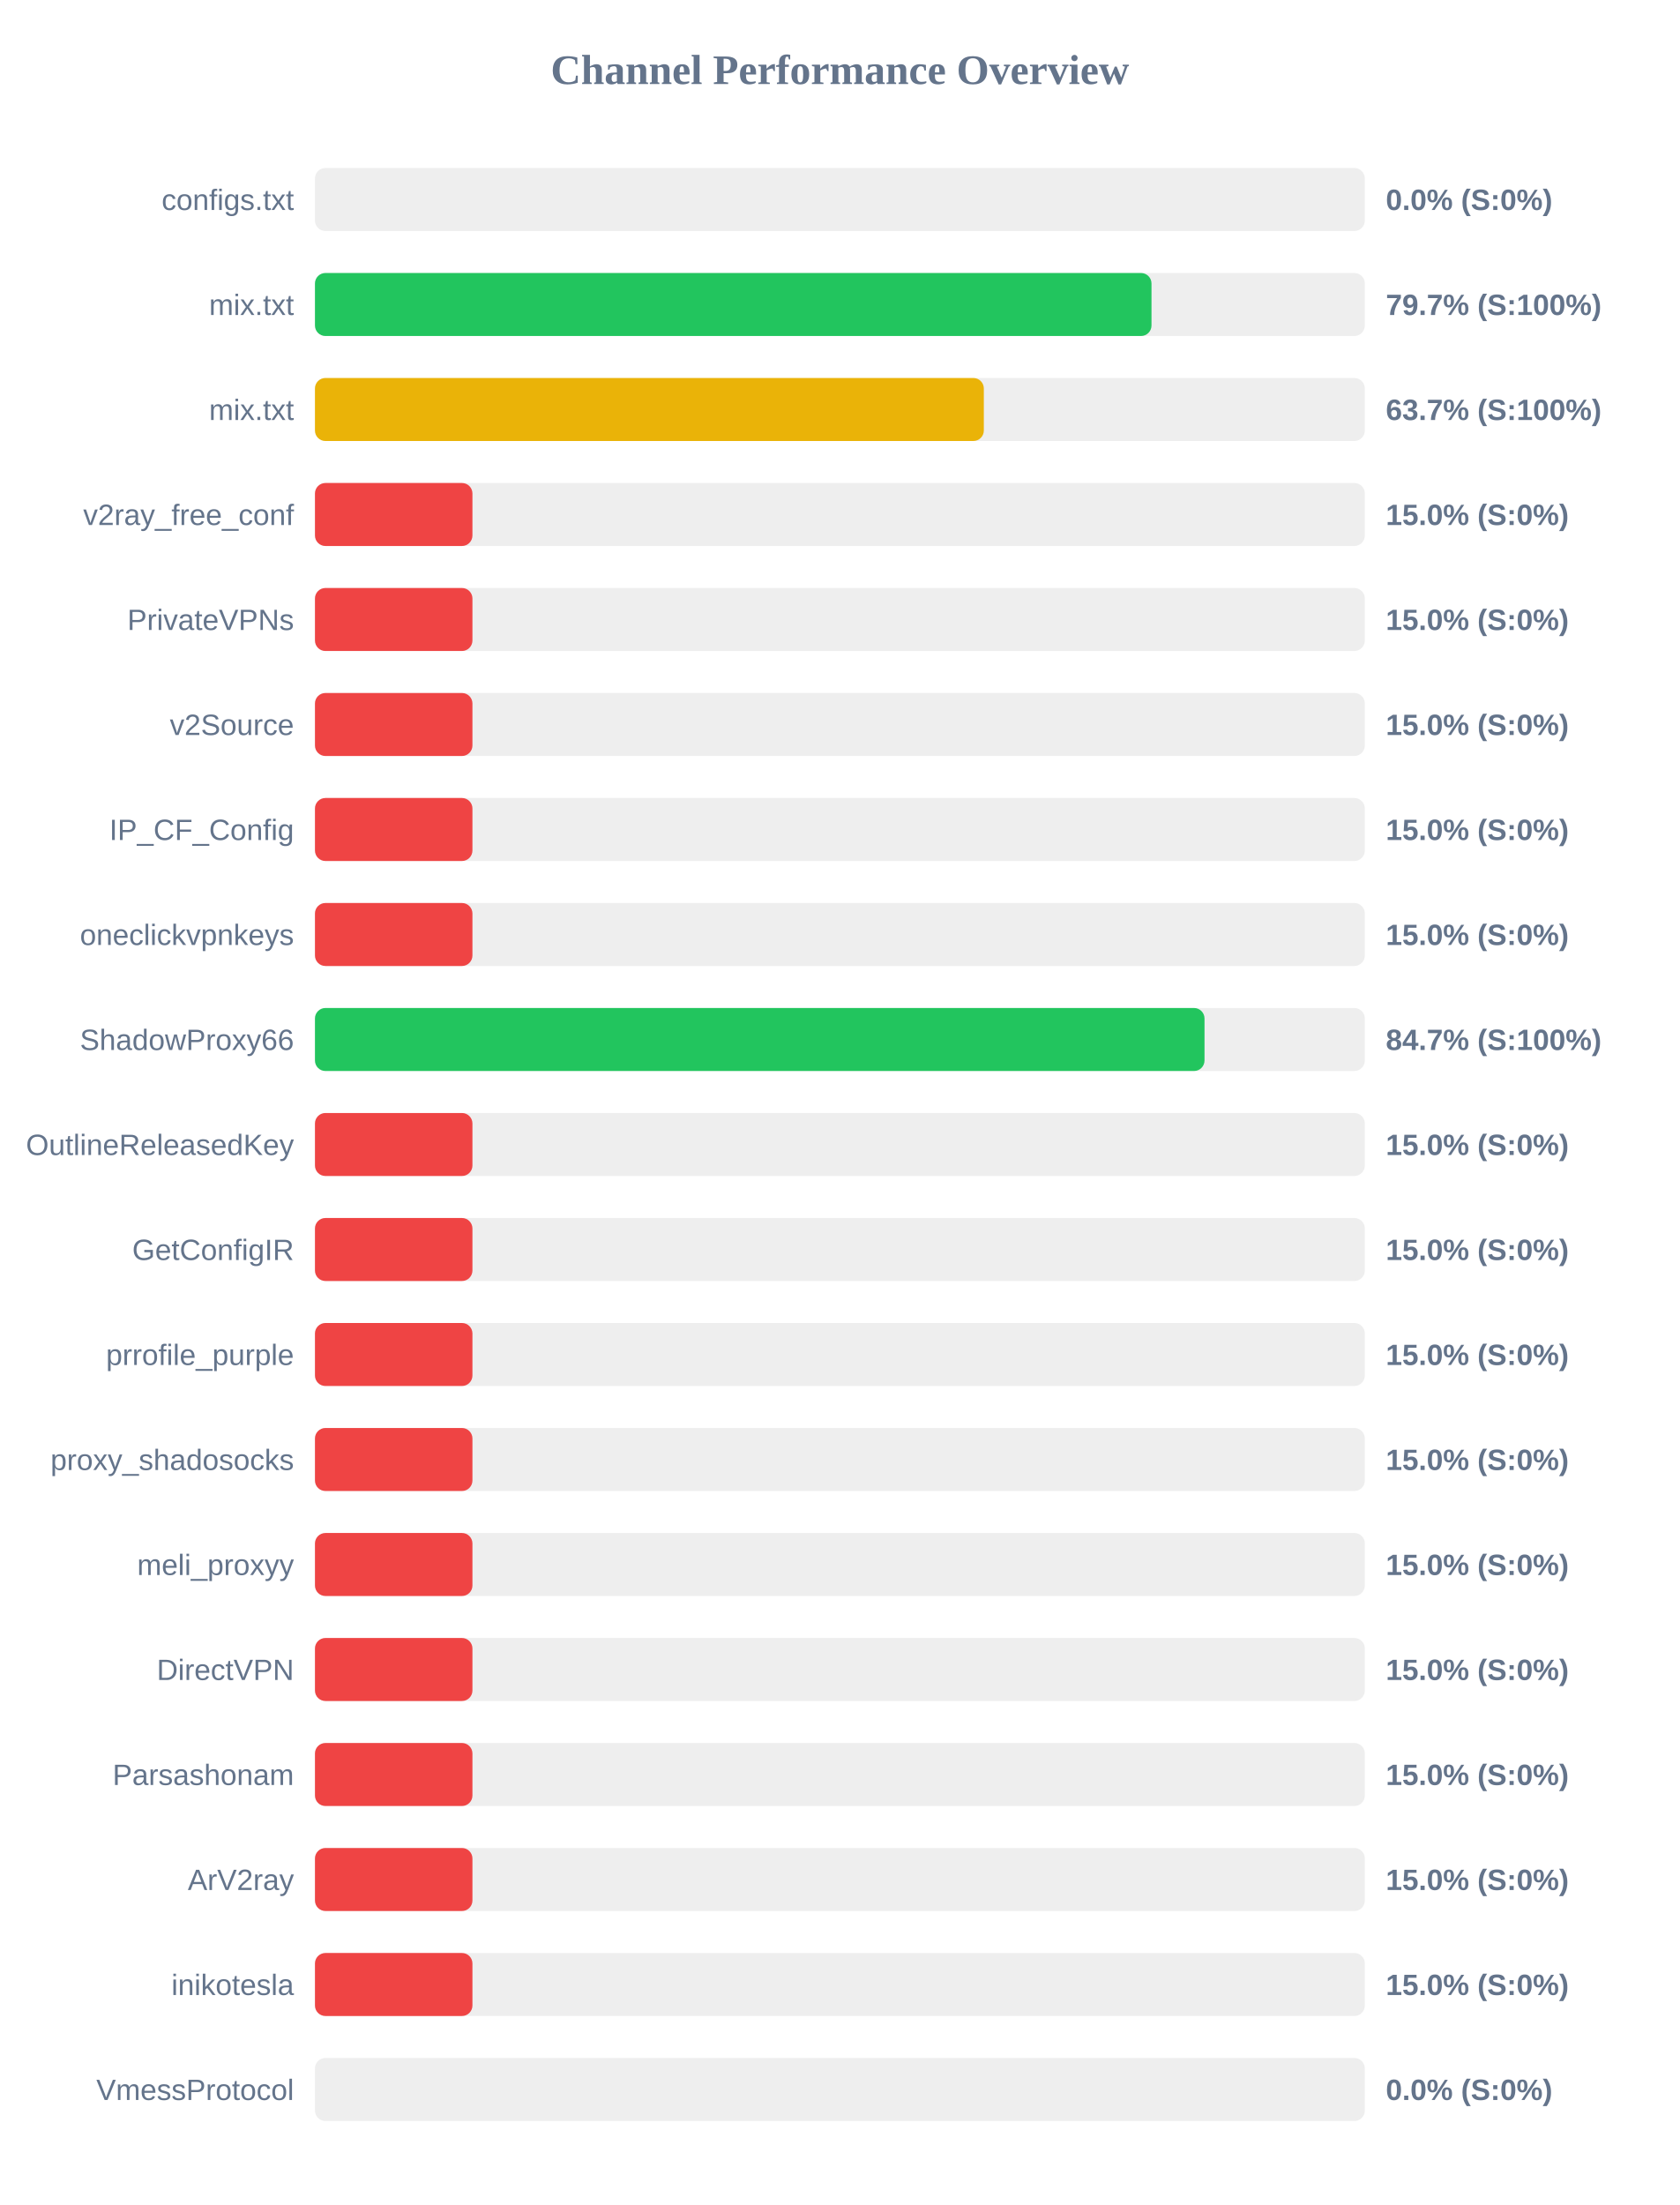
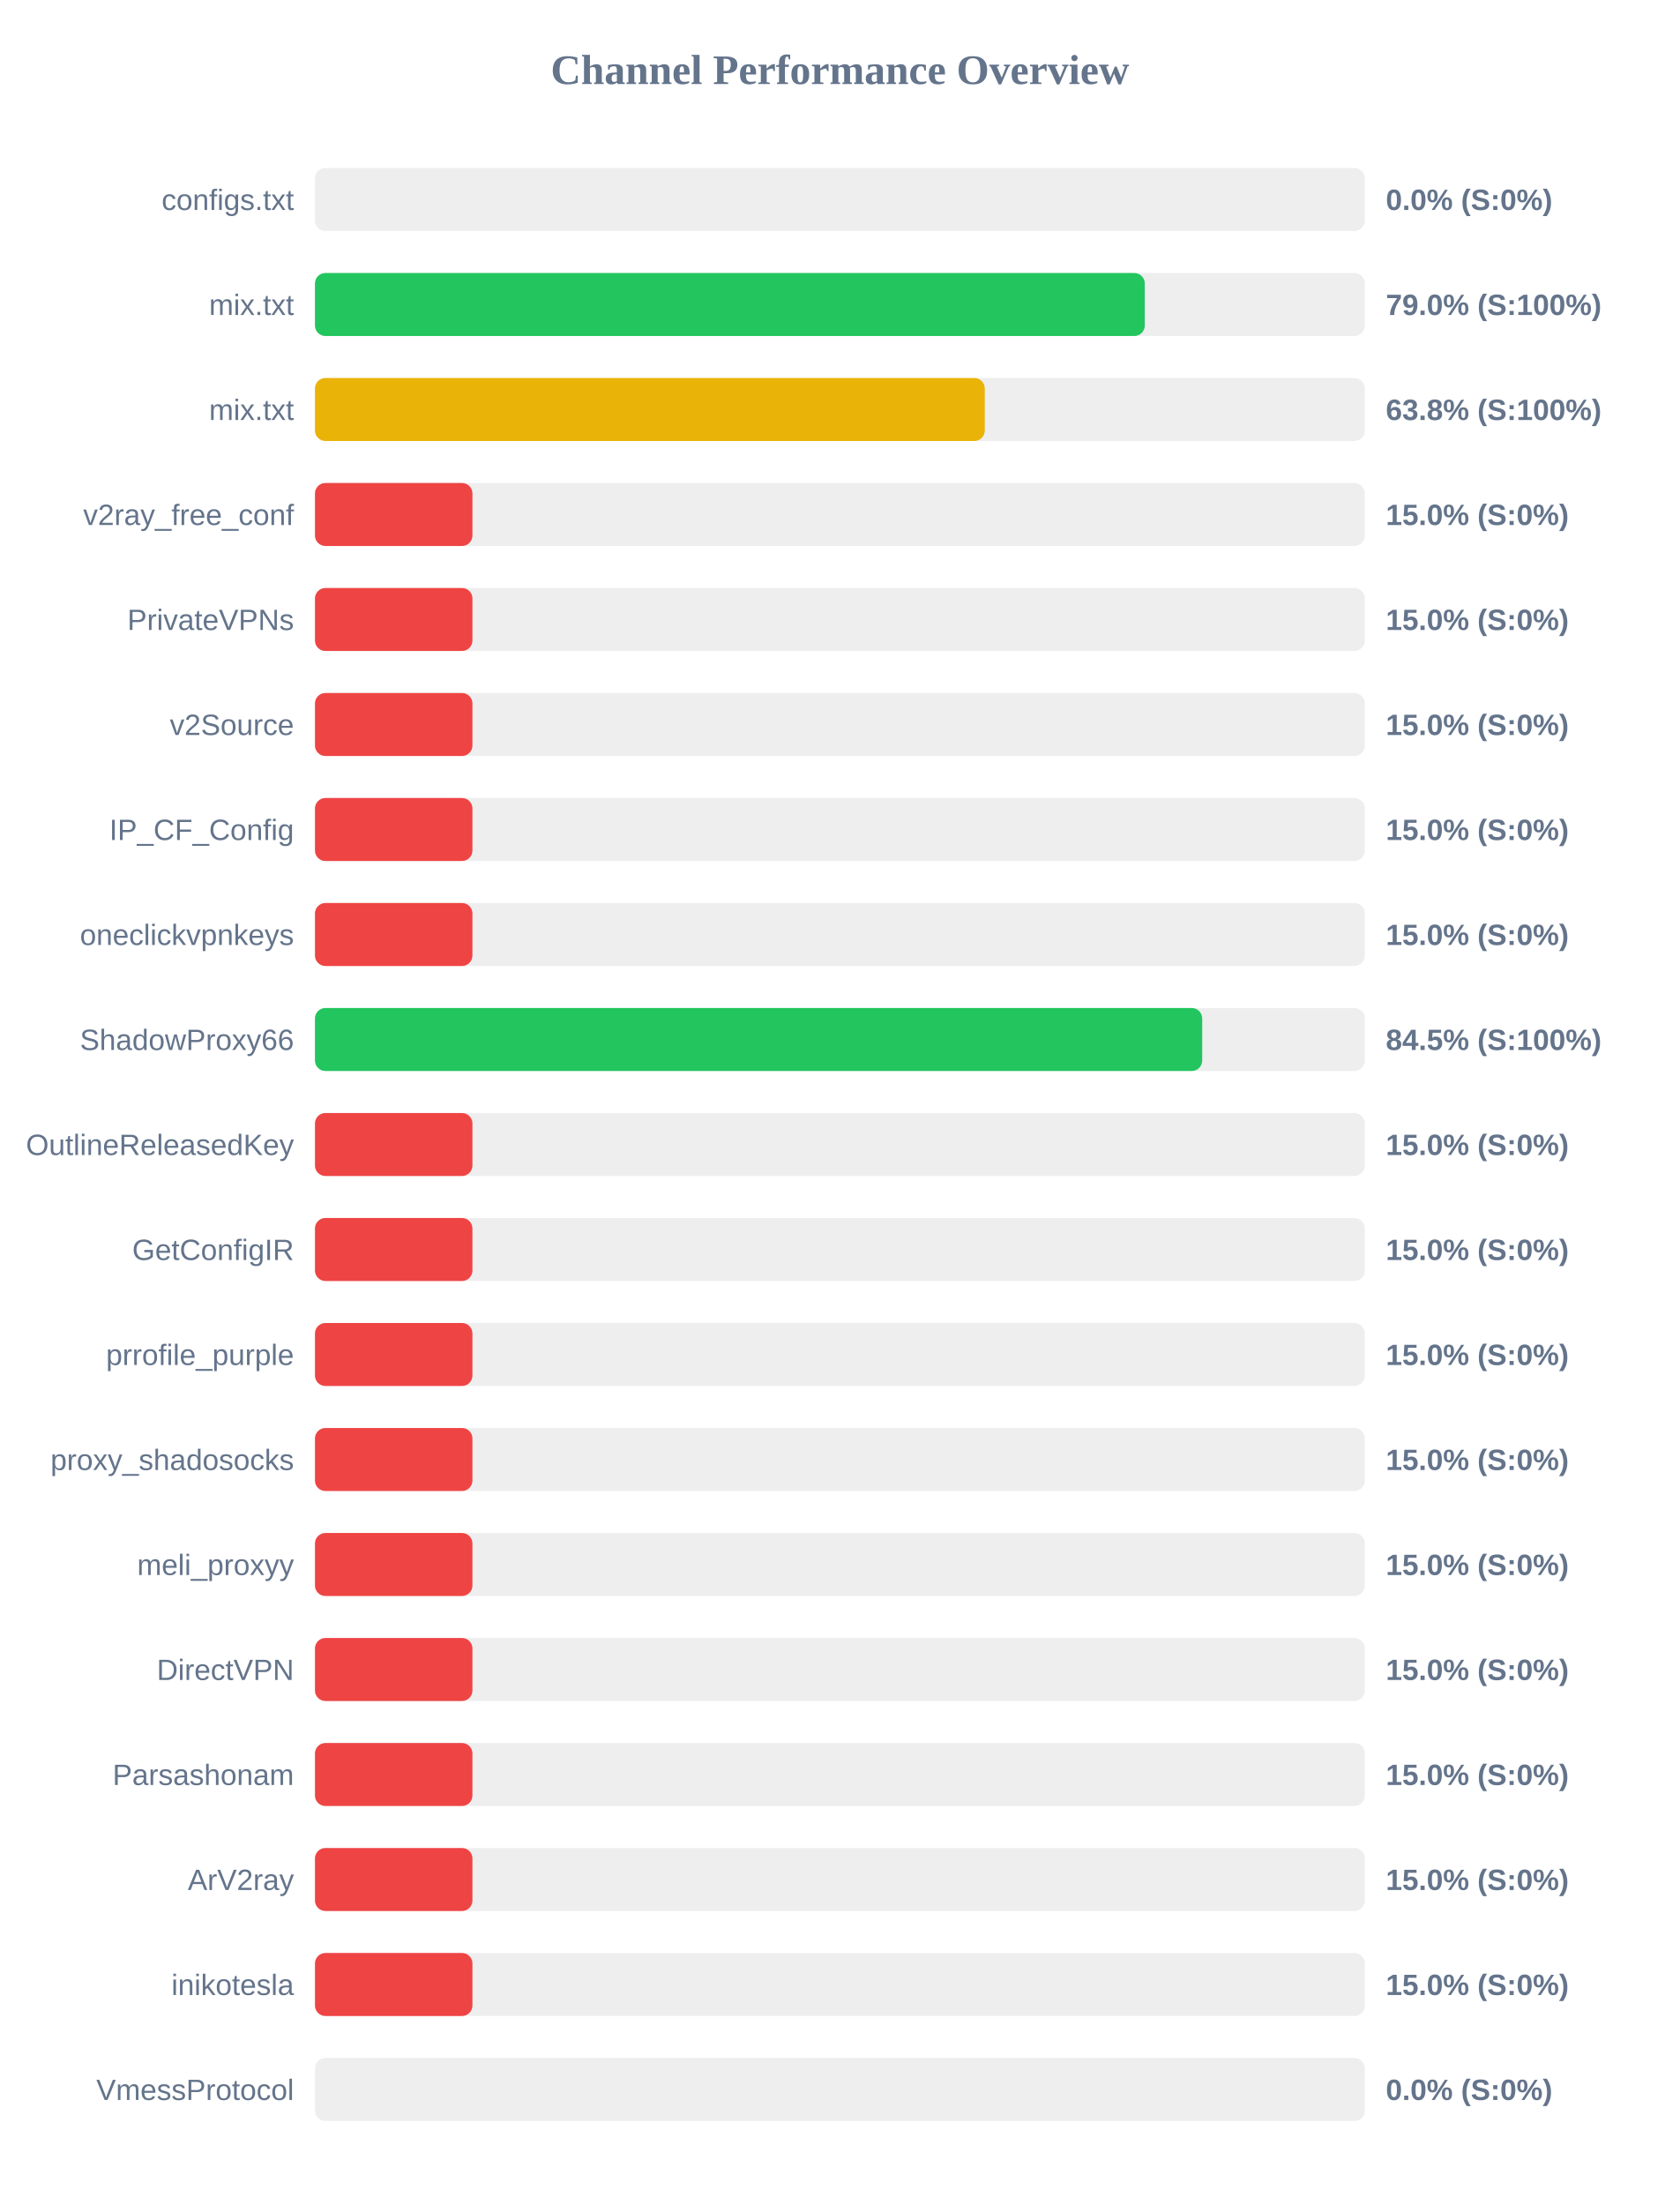
<svg xmlns="http://www.w3.org/2000/svg" width="800" height="1050" version="1.1">
  <style>
        .row { font: 14px Arial; fill: #64748b; }
        .score { font: bold 14px Arial; fill: #64748b; }
    </style>
  <text x="400" y="40" text-anchor="middle" font-size="20px" font-weight="bold" fill="#64748b">Channel Performance Overview</text>
  <rect x="150" y="80" width="500" height="30" fill="#eee" rx="5" />
  <rect x="150" y="80" width="0.0" height="30" fill="#ef4444" rx="5" />
  <text x="140" y="100" text-anchor="end" class="row">configs.txt</text>
  <text x="660" y="100" text-anchor="start" class="score">0.0% (S:0%)</text>
  <rect x="150" y="130" width="500" height="30" fill="#eee" rx="5" />
-   <rect x="150" y="130" width="398.4" height="30" fill="#22c55e" rx="5" />
+   <rect x="150" y="130" width="395.2" height="30" fill="#22c55e" rx="5" />
  <text x="140" y="150" text-anchor="end" class="row">mix.txt</text>
-   <text x="660" y="150" text-anchor="start" class="score">79.7% (S:100%)</text>
+   <text x="660" y="150" text-anchor="start" class="score">79.0% (S:100%)</text>
  <rect x="150" y="180" width="500" height="30" fill="#eee" rx="5" />
-   <rect x="150" y="180" width="318.55" height="30" fill="#eab308" rx="5" />
+   <rect x="150" y="180" width="319.0" height="30" fill="#eab308" rx="5" />
  <text x="140" y="200" text-anchor="end" class="row">mix.txt</text>
-   <text x="660" y="200" text-anchor="start" class="score">63.7% (S:100%)</text>
+   <text x="660" y="200" text-anchor="start" class="score">63.8% (S:100%)</text>
  <rect x="150" y="230" width="500" height="30" fill="#eee" rx="5" />
  <rect x="150" y="230" width="75.0" height="30" fill="#ef4444" rx="5" />
  <text x="140" y="250" text-anchor="end" class="row">v2ray_free_conf</text>
  <text x="660" y="250" text-anchor="start" class="score">15.0% (S:0%)</text>
  <rect x="150" y="280" width="500" height="30" fill="#eee" rx="5" />
  <rect x="150" y="280" width="75.0" height="30" fill="#ef4444" rx="5" />
  <text x="140" y="300" text-anchor="end" class="row">PrivateVPNs</text>
  <text x="660" y="300" text-anchor="start" class="score">15.0% (S:0%)</text>
  <rect x="150" y="330" width="500" height="30" fill="#eee" rx="5" />
  <rect x="150" y="330" width="75.0" height="30" fill="#ef4444" rx="5" />
  <text x="140" y="350" text-anchor="end" class="row">v2Source</text>
  <text x="660" y="350" text-anchor="start" class="score">15.0% (S:0%)</text>
  <rect x="150" y="380" width="500" height="30" fill="#eee" rx="5" />
  <rect x="150" y="380" width="75.0" height="30" fill="#ef4444" rx="5" />
  <text x="140" y="400" text-anchor="end" class="row">IP_CF_Config</text>
  <text x="660" y="400" text-anchor="start" class="score">15.0% (S:0%)</text>
  <rect x="150" y="430" width="500" height="30" fill="#eee" rx="5" />
  <rect x="150" y="430" width="75.0" height="30" fill="#ef4444" rx="5" />
  <text x="140" y="450" text-anchor="end" class="row">oneclickvpnkeys</text>
  <text x="660" y="450" text-anchor="start" class="score">15.0% (S:0%)</text>
  <rect x="150" y="480" width="500" height="30" fill="#eee" rx="5" />
-   <rect x="150" y="480" width="423.65" height="30" fill="#22c55e" rx="5" />
+   <rect x="150" y="480" width="422.55" height="30" fill="#22c55e" rx="5" />
  <text x="140" y="500" text-anchor="end" class="row">ShadowProxy66</text>
-   <text x="660" y="500" text-anchor="start" class="score">84.7% (S:100%)</text>
+   <text x="660" y="500" text-anchor="start" class="score">84.5% (S:100%)</text>
  <rect x="150" y="530" width="500" height="30" fill="#eee" rx="5" />
  <rect x="150" y="530" width="75.0" height="30" fill="#ef4444" rx="5" />
  <text x="140" y="550" text-anchor="end" class="row">OutlineReleasedKey</text>
  <text x="660" y="550" text-anchor="start" class="score">15.0% (S:0%)</text>
  <rect x="150" y="580" width="500" height="30" fill="#eee" rx="5" />
  <rect x="150" y="580" width="75.0" height="30" fill="#ef4444" rx="5" />
  <text x="140" y="600" text-anchor="end" class="row">GetConfigIR</text>
  <text x="660" y="600" text-anchor="start" class="score">15.0% (S:0%)</text>
  <rect x="150" y="630" width="500" height="30" fill="#eee" rx="5" />
  <rect x="150" y="630" width="75.0" height="30" fill="#ef4444" rx="5" />
  <text x="140" y="650" text-anchor="end" class="row">prrofile_purple</text>
  <text x="660" y="650" text-anchor="start" class="score">15.0% (S:0%)</text>
  <rect x="150" y="680" width="500" height="30" fill="#eee" rx="5" />
  <rect x="150" y="680" width="75.0" height="30" fill="#ef4444" rx="5" />
  <text x="140" y="700" text-anchor="end" class="row">proxy_shadosocks</text>
  <text x="660" y="700" text-anchor="start" class="score">15.0% (S:0%)</text>
  <rect x="150" y="730" width="500" height="30" fill="#eee" rx="5" />
  <rect x="150" y="730" width="75.0" height="30" fill="#ef4444" rx="5" />
  <text x="140" y="750" text-anchor="end" class="row">meli_proxyy</text>
  <text x="660" y="750" text-anchor="start" class="score">15.0% (S:0%)</text>
  <rect x="150" y="780" width="500" height="30" fill="#eee" rx="5" />
  <rect x="150" y="780" width="75.0" height="30" fill="#ef4444" rx="5" />
  <text x="140" y="800" text-anchor="end" class="row">DirectVPN</text>
  <text x="660" y="800" text-anchor="start" class="score">15.0% (S:0%)</text>
  <rect x="150" y="830" width="500" height="30" fill="#eee" rx="5" />
  <rect x="150" y="830" width="75.0" height="30" fill="#ef4444" rx="5" />
  <text x="140" y="850" text-anchor="end" class="row">Parsashonam</text>
  <text x="660" y="850" text-anchor="start" class="score">15.0% (S:0%)</text>
  <rect x="150" y="880" width="500" height="30" fill="#eee" rx="5" />
  <rect x="150" y="880" width="75.0" height="30" fill="#ef4444" rx="5" />
  <text x="140" y="900" text-anchor="end" class="row">ArV2ray</text>
  <text x="660" y="900" text-anchor="start" class="score">15.0% (S:0%)</text>
  <rect x="150" y="930" width="500" height="30" fill="#eee" rx="5" />
  <rect x="150" y="930" width="75.0" height="30" fill="#ef4444" rx="5" />
  <text x="140" y="950" text-anchor="end" class="row">inikotesla</text>
  <text x="660" y="950" text-anchor="start" class="score">15.0% (S:0%)</text>
  <rect x="150" y="980" width="500" height="30" fill="#eee" rx="5" />
  <rect x="150" y="980" width="0.0" height="30" fill="#ef4444" rx="5" />
  <text x="140" y="1000" text-anchor="end" class="row">VmessProtocol</text>
  <text x="660" y="1000" text-anchor="start" class="score">0.0% (S:0%)</text>
</svg>
